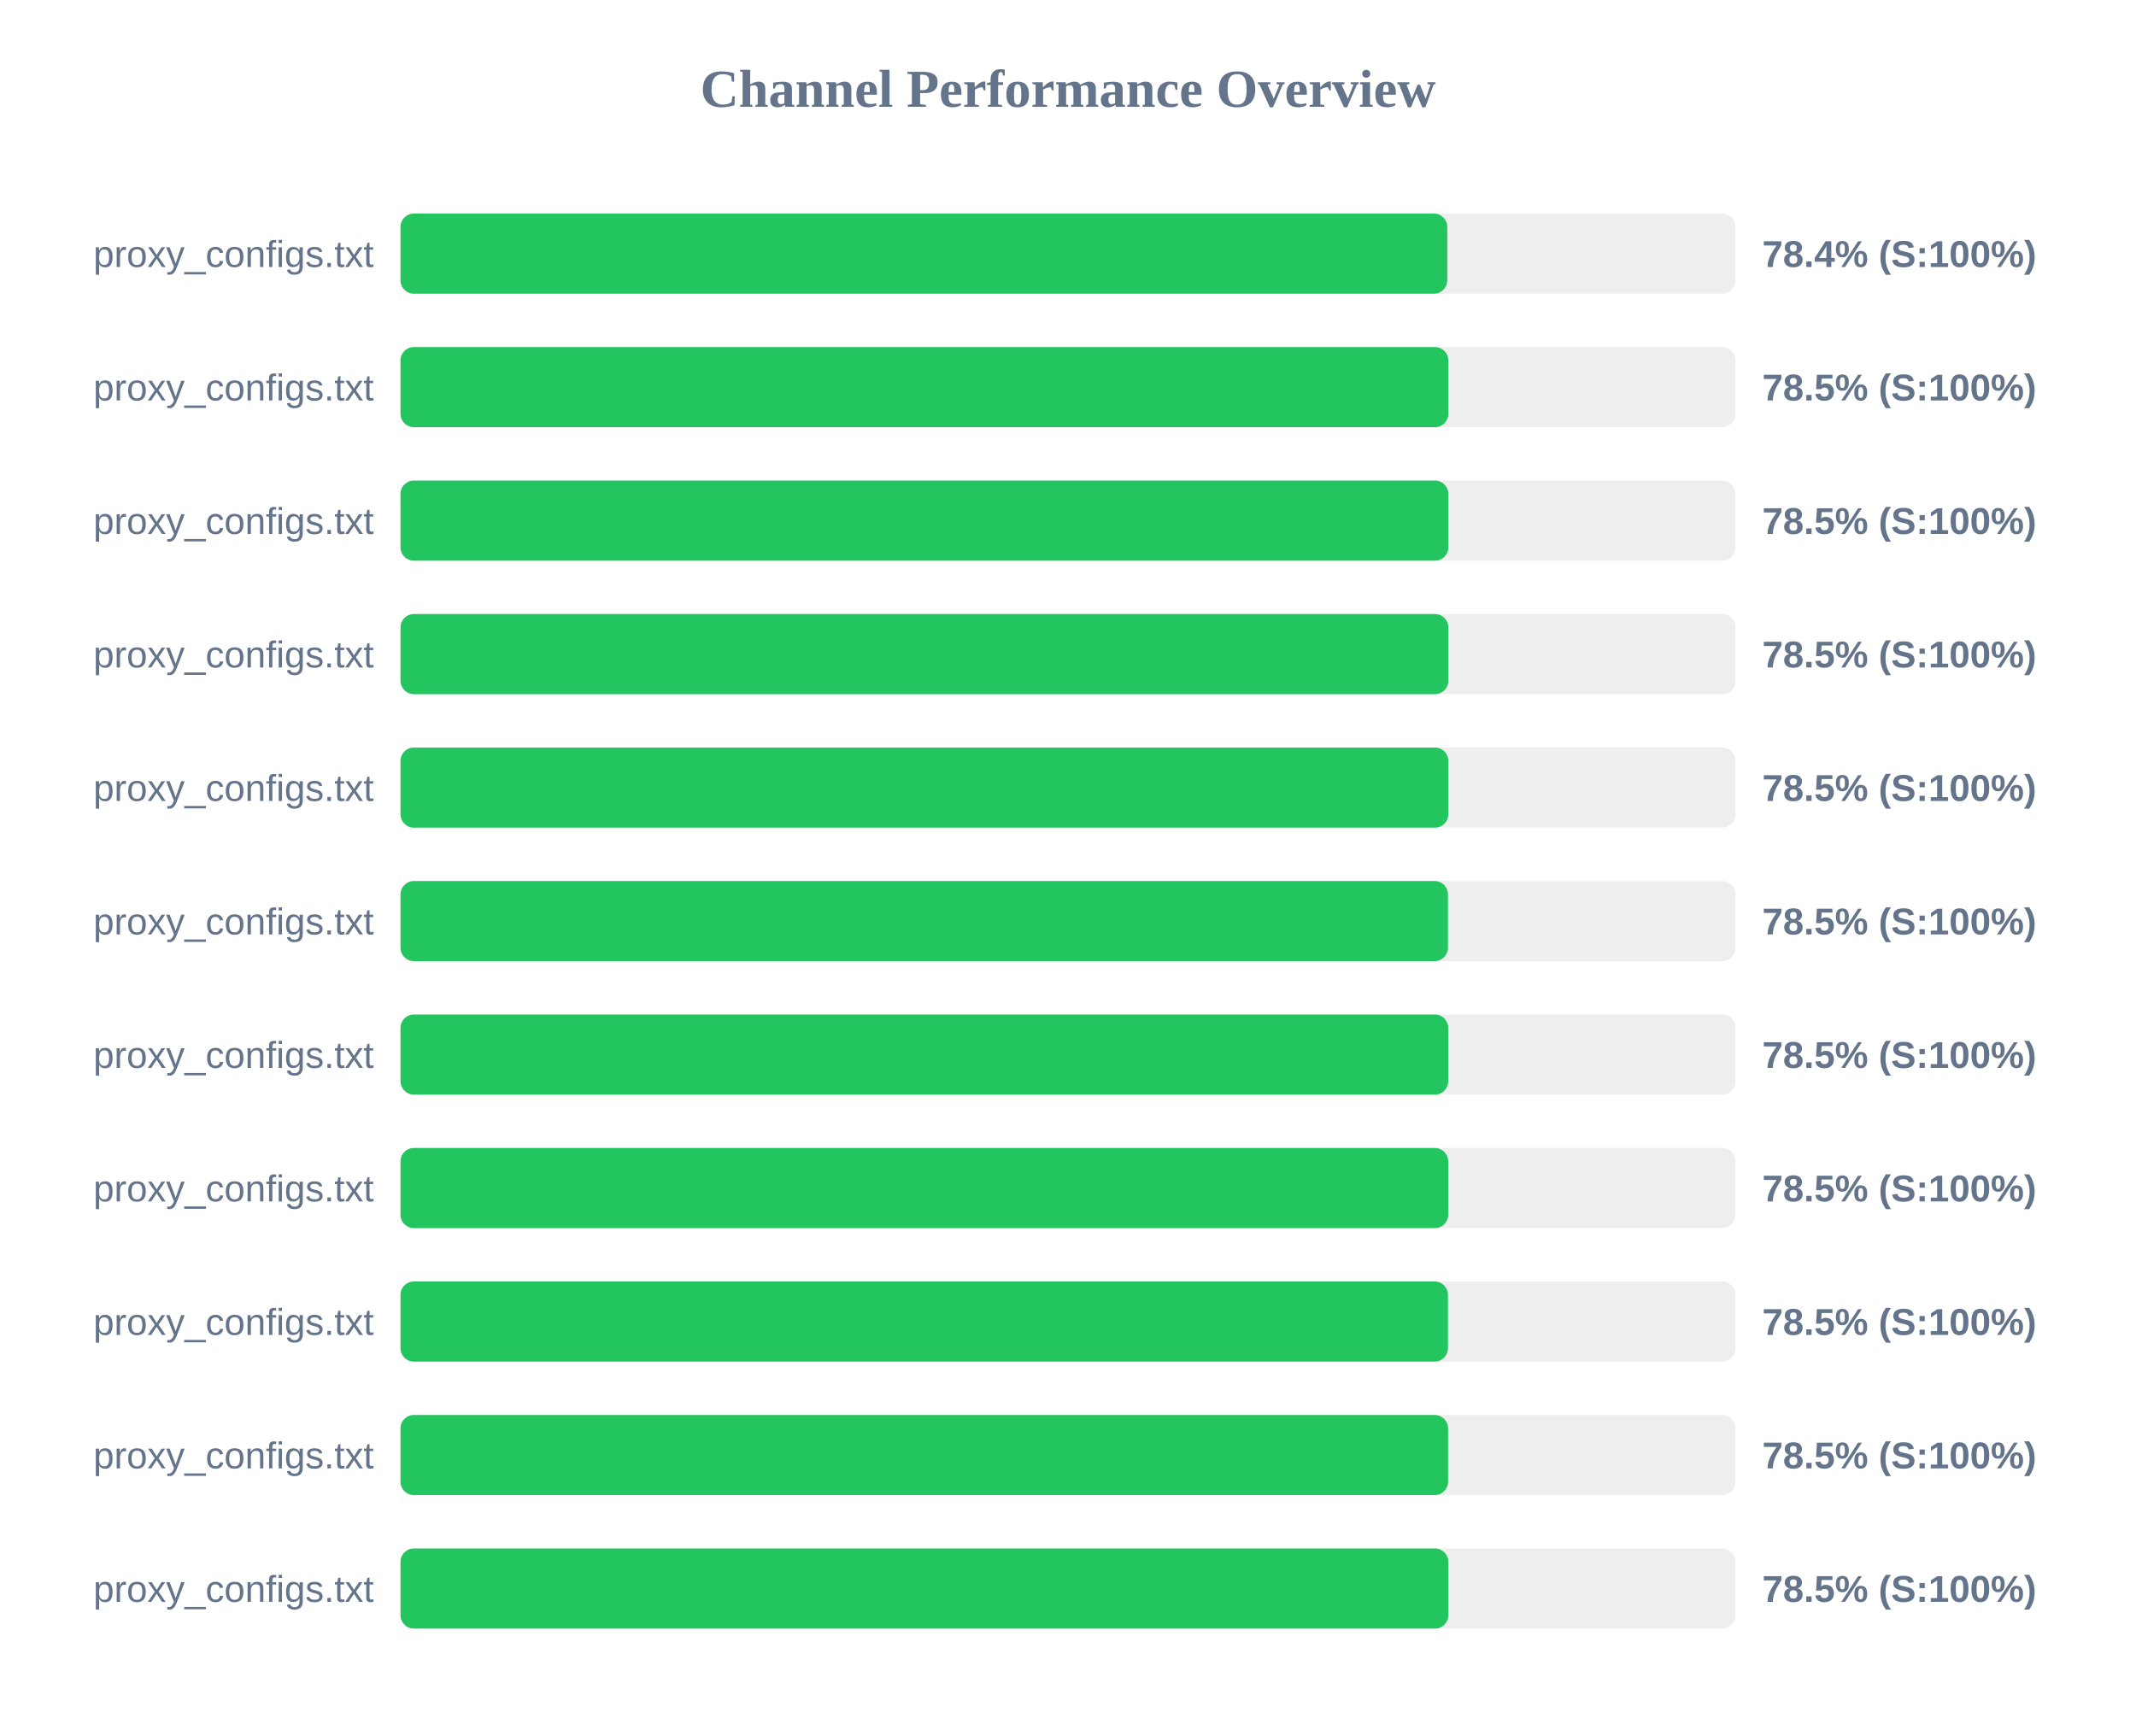
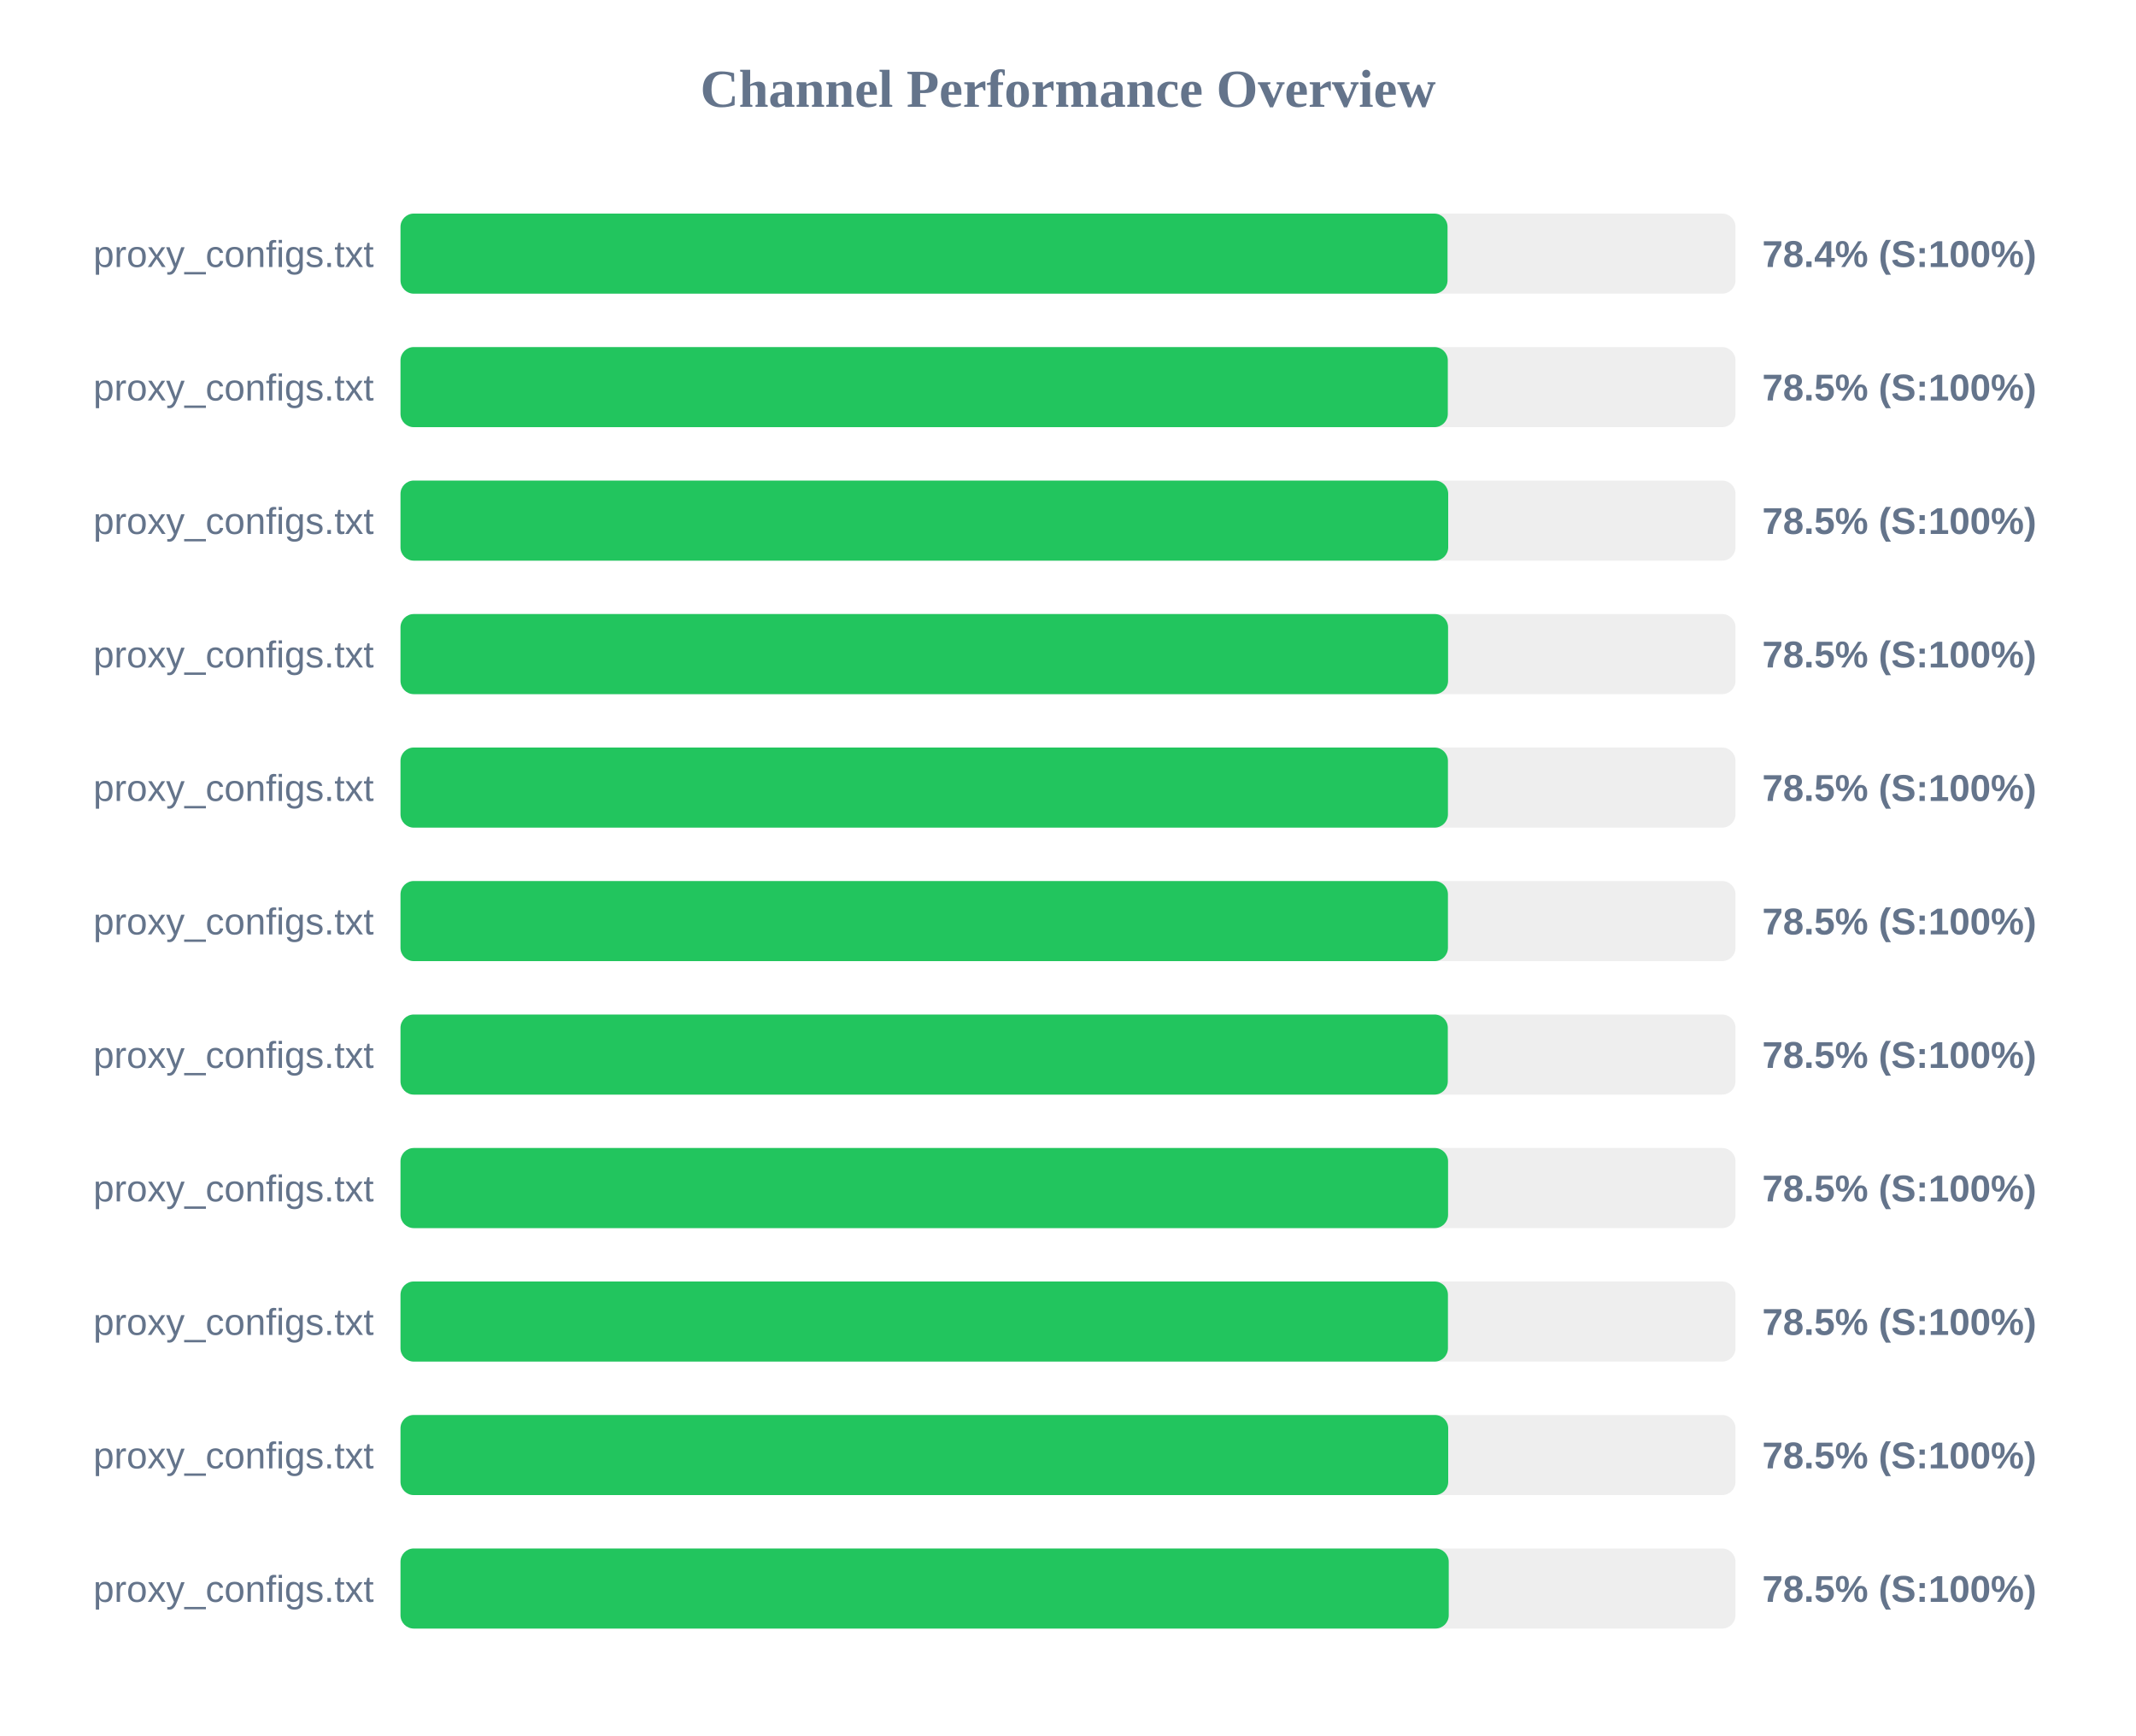
<svg xmlns="http://www.w3.org/2000/svg" width="800" height="650" version="1.1">
  <style>
        .row { font: 14px Arial; fill: #64748b; }
        .score { font: bold 14px Arial; fill: #64748b; }
    </style>
  <text x="400" y="40" text-anchor="middle" font-size="20px" font-weight="bold" fill="#64748b">Channel Performance Overview</text>
  <rect x="150" y="80" width="500" height="30" fill="#eee" rx="5" />
-   <rect x="150" y="80" width="392.05" height="30" fill="#22c55e" rx="5" />
+   <rect x="150" y="80" width="392.15" height="30" fill="#22c55e" rx="5" />
  <text x="140" y="100" text-anchor="end" class="row">proxy_configs.txt</text>
  <text x="660" y="100" text-anchor="start" class="score">78.4% (S:100%)</text>
  <rect x="150" y="130" width="500" height="30" fill="#eee" rx="5" />
-   <rect x="150" y="130" width="392.45" height="30" fill="#22c55e" rx="5" />
+   <rect x="150" y="130" width="392.25" height="30" fill="#22c55e" rx="5" />
  <text x="140" y="150" text-anchor="end" class="row">proxy_configs.txt</text>
  <text x="660" y="150" text-anchor="start" class="score">78.5% (S:100%)</text>
  <rect x="150" y="180" width="500" height="30" fill="#eee" rx="5" />
-   <rect x="150" y="180" width="392.45" height="30" fill="#22c55e" rx="5" />
+   <rect x="150" y="180" width="392.4" height="30" fill="#22c55e" rx="5" />
  <text x="140" y="200" text-anchor="end" class="row">proxy_configs.txt</text>
  <text x="660" y="200" text-anchor="start" class="score">78.5% (S:100%)</text>
  <rect x="150" y="230" width="500" height="30" fill="#eee" rx="5" />
-   <rect x="150" y="230" width="392.45" height="30" fill="#22c55e" rx="5" />
+   <rect x="150" y="230" width="392.35" height="30" fill="#22c55e" rx="5" />
  <text x="140" y="250" text-anchor="end" class="row">proxy_configs.txt</text>
  <text x="660" y="250" text-anchor="start" class="score">78.5% (S:100%)</text>
  <rect x="150" y="280" width="500" height="30" fill="#eee" rx="5" />
-   <rect x="150" y="280" width="392.45" height="30" fill="#22c55e" rx="5" />
+   <rect x="150" y="280" width="392.3" height="30" fill="#22c55e" rx="5" />
  <text x="140" y="300" text-anchor="end" class="row">proxy_configs.txt</text>
  <text x="660" y="300" text-anchor="start" class="score">78.5% (S:100%)</text>
  <rect x="150" y="330" width="500" height="30" fill="#eee" rx="5" />
  <rect x="150" y="330" width="392.3" height="30" fill="#22c55e" rx="5" />
  <text x="140" y="350" text-anchor="end" class="row">proxy_configs.txt</text>
  <text x="660" y="350" text-anchor="start" class="score">78.5% (S:100%)</text>
  <rect x="150" y="380" width="500" height="30" fill="#eee" rx="5" />
-   <rect x="150" y="380" width="392.4" height="30" fill="#22c55e" rx="5" />
+   <rect x="150" y="380" width="392.25" height="30" fill="#22c55e" rx="5" />
  <text x="140" y="400" text-anchor="end" class="row">proxy_configs.txt</text>
  <text x="660" y="400" text-anchor="start" class="score">78.5% (S:100%)</text>
  <rect x="150" y="430" width="500" height="30" fill="#eee" rx="5" />
-   <rect x="150" y="430" width="392.4" height="30" fill="#22c55e" rx="5" />
+   <rect x="150" y="430" width="392.35" height="30" fill="#22c55e" rx="5" />
  <text x="140" y="450" text-anchor="end" class="row">proxy_configs.txt</text>
  <text x="660" y="450" text-anchor="start" class="score">78.5% (S:100%)</text>
  <rect x="150" y="480" width="500" height="30" fill="#eee" rx="5" />
  <rect x="150" y="480" width="392.3" height="30" fill="#22c55e" rx="5" />
  <text x="140" y="500" text-anchor="end" class="row">proxy_configs.txt</text>
  <text x="660" y="500" text-anchor="start" class="score">78.5% (S:100%)</text>
  <rect x="150" y="530" width="500" height="30" fill="#eee" rx="5" />
-   <rect x="150" y="530" width="392.35" height="30" fill="#22c55e" rx="5" />
+   <rect x="150" y="530" width="392.4" height="30" fill="#22c55e" rx="5" />
  <text x="140" y="550" text-anchor="end" class="row">proxy_configs.txt</text>
  <text x="660" y="550" text-anchor="start" class="score">78.5% (S:100%)</text>
  <rect x="150" y="580" width="500" height="30" fill="#eee" rx="5" />
-   <rect x="150" y="580" width="392.45" height="30" fill="#22c55e" rx="5" />
+   <rect x="150" y="580" width="392.6" height="30" fill="#22c55e" rx="5" />
  <text x="140" y="600" text-anchor="end" class="row">proxy_configs.txt</text>
  <text x="660" y="600" text-anchor="start" class="score">78.5% (S:100%)</text>
</svg>
